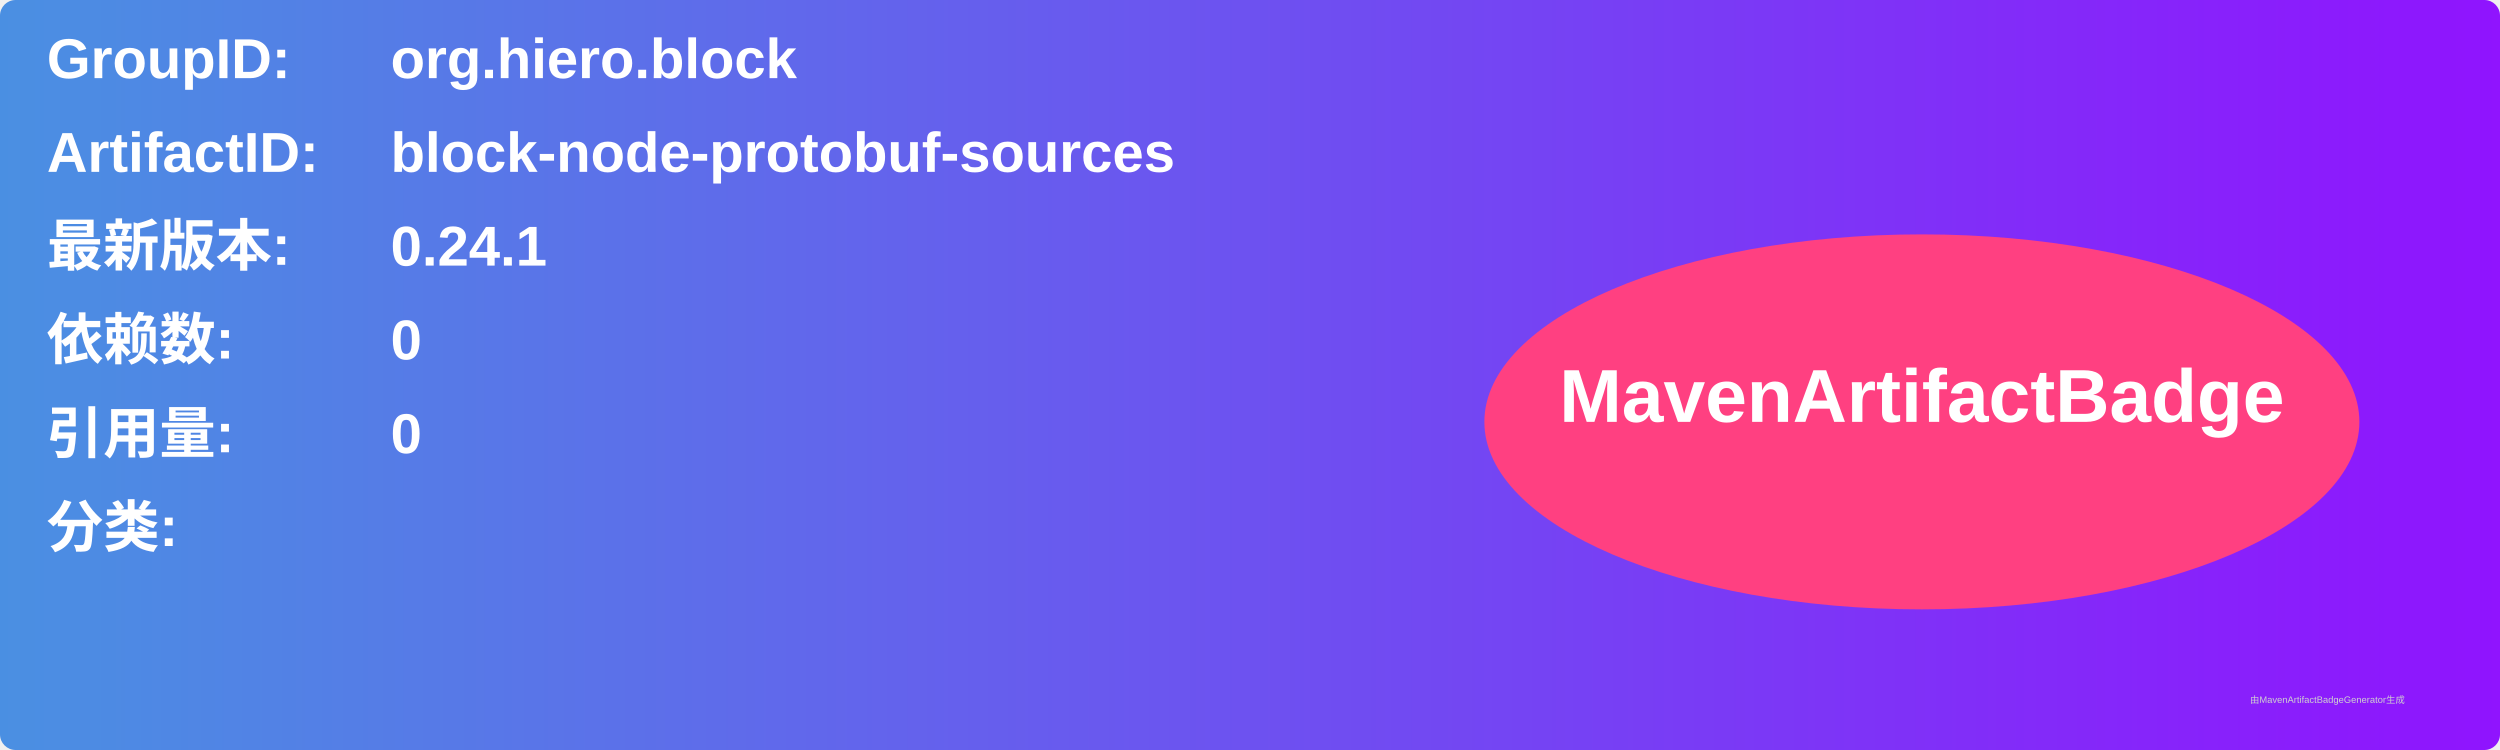
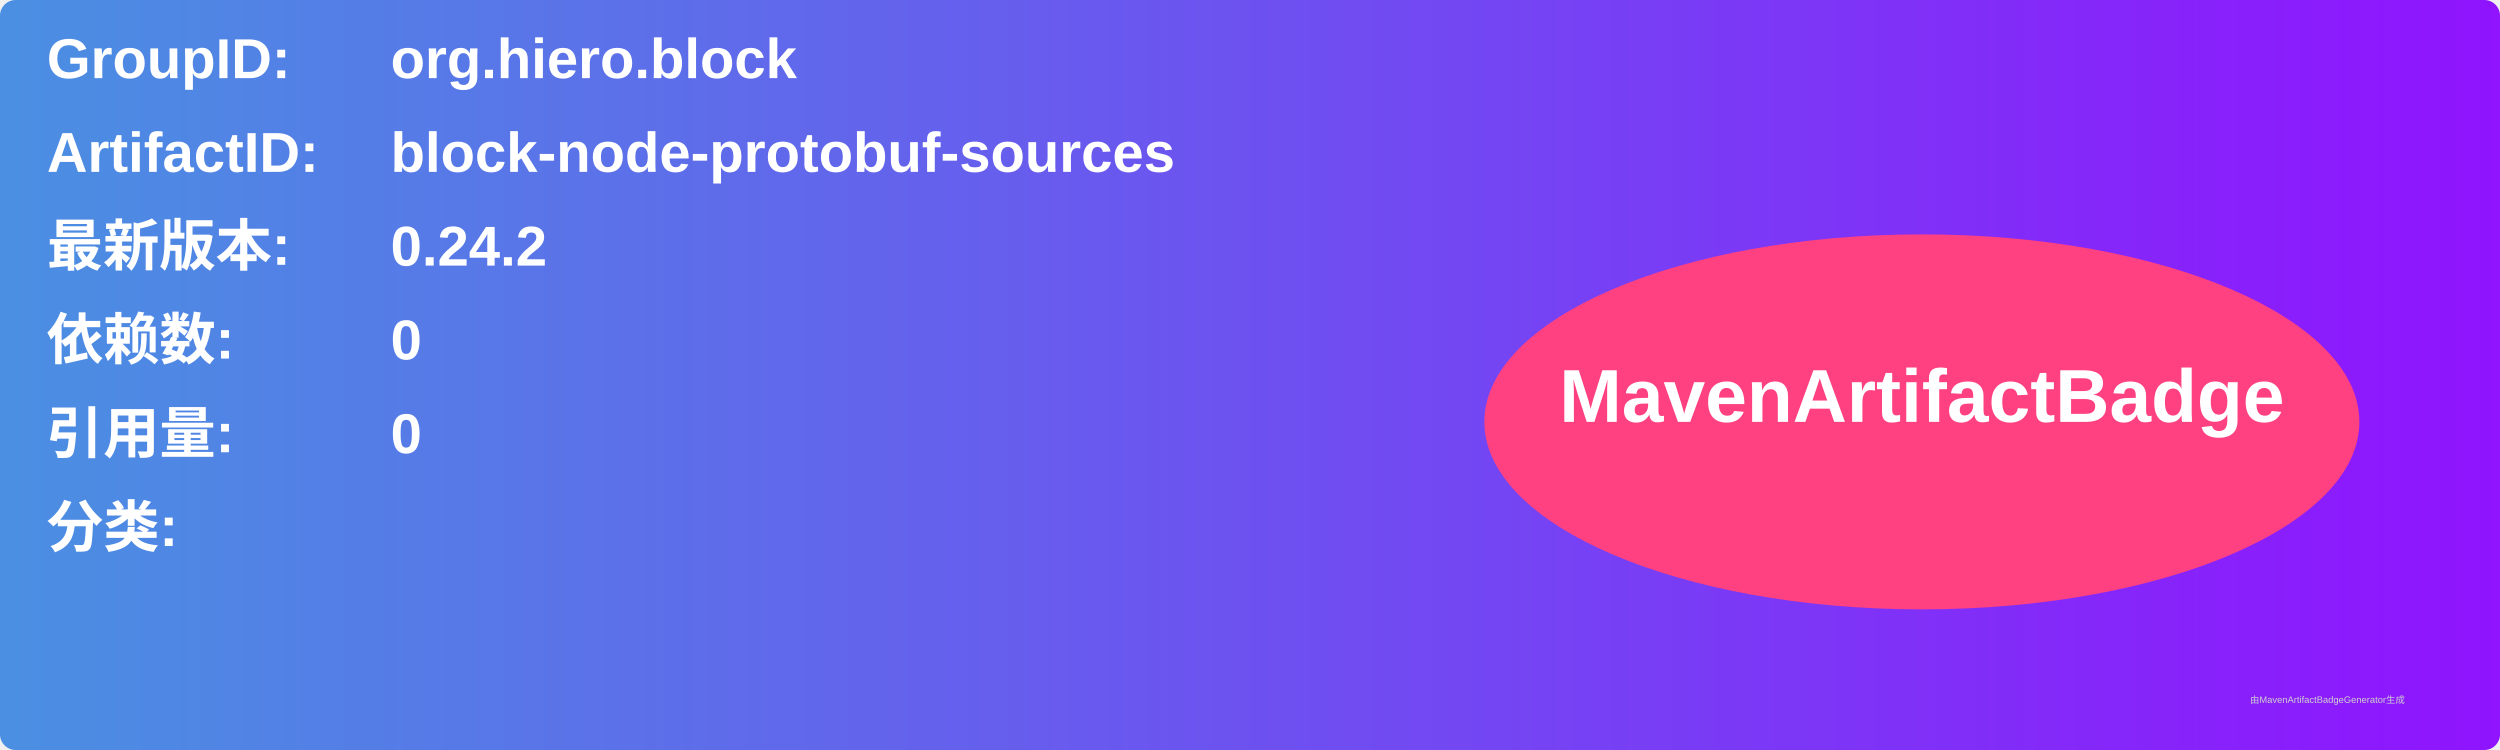
<svg xmlns="http://www.w3.org/2000/svg" width="800" height="240" viewBox="0 0 800 240">
  <linearGradient id="grad" x1="0%" y1="0%" x2="100%" y2="0%">
    <stop offset="0%" stop-color="#4a90e2" />
    <stop offset="100%" stop-color="#9013fe" />
  </linearGradient>
  <rect width="100%" height="100%" rx="5" ry="5" fill="url(#grad)" />
  <g transform="translate(15, 15)">
    <text x="0" y="10" font-family="Arial" font-size="18" fill="white" font-weight="bold" width="260">GroupID:</text>
    <text x="110" y="10" font-family="Arial" font-size="18" fill="white" font-weight="bold" width="460">org.hiero.block</text>
    <text x="0" y="40" font-family="Arial" font-size="18" fill="white" font-weight="bold" width="260">ArtifactID:</text>
    <text x="110" y="40" font-family="Arial" font-size="18" fill="white" font-weight="bold" width="460">block-node-protobuf-sources</text>
    <text x="0" y="70" font-family="Arial" font-size="18" fill="white" font-weight="bold">最新版本:</text>
    <text x="110" y="70" font-family="Arial" font-size="18" fill="white" font-weight="bold">
-       <tspan font-weight="bold">0.24.1</tspan>
+       <tspan font-weight="bold">0.24.2</tspan>
    </text>
    <text x="0" y="100" font-family="Arial" font-size="18" fill="white" font-weight="bold">依赖数: </text>
    <text x="110" y="100" font-family="Arial" font-size="18" fill="white">
      <tspan font-weight="bold">0</tspan>
    </text>
    <text x="0" y="130" font-family="Arial" font-size="18" fill="white" font-weight="bold">引用量: </text>
    <text x="110" y="130" font-family="Arial" font-size="18" fill="white">
      <tspan font-weight="bold">0</tspan>
    </text>
    <text x="0" y="160" font-family="Arial" font-size="18" fill="white" font-weight="bold">分类:</text>
    <text x="10" y="190" font-family="Arial" font-size="10" fill="white">
      <tspan font-weight="bold" />
    </text>
    <ellipse cx="600" cy="120" rx="140" ry="60" fill="#ff4081" />
    <text x="600" y="120" text-anchor="middle" font-family="Arial" font-size="24" fill="white" font-weight="bold">MavenArtifactBadge</text>
  </g>
  <text x="720" y="225" font-family="Arial" font-size="3" fill="#d0d0d0">由MavenArtifactBadgeGenerator生成</text>
</svg>
